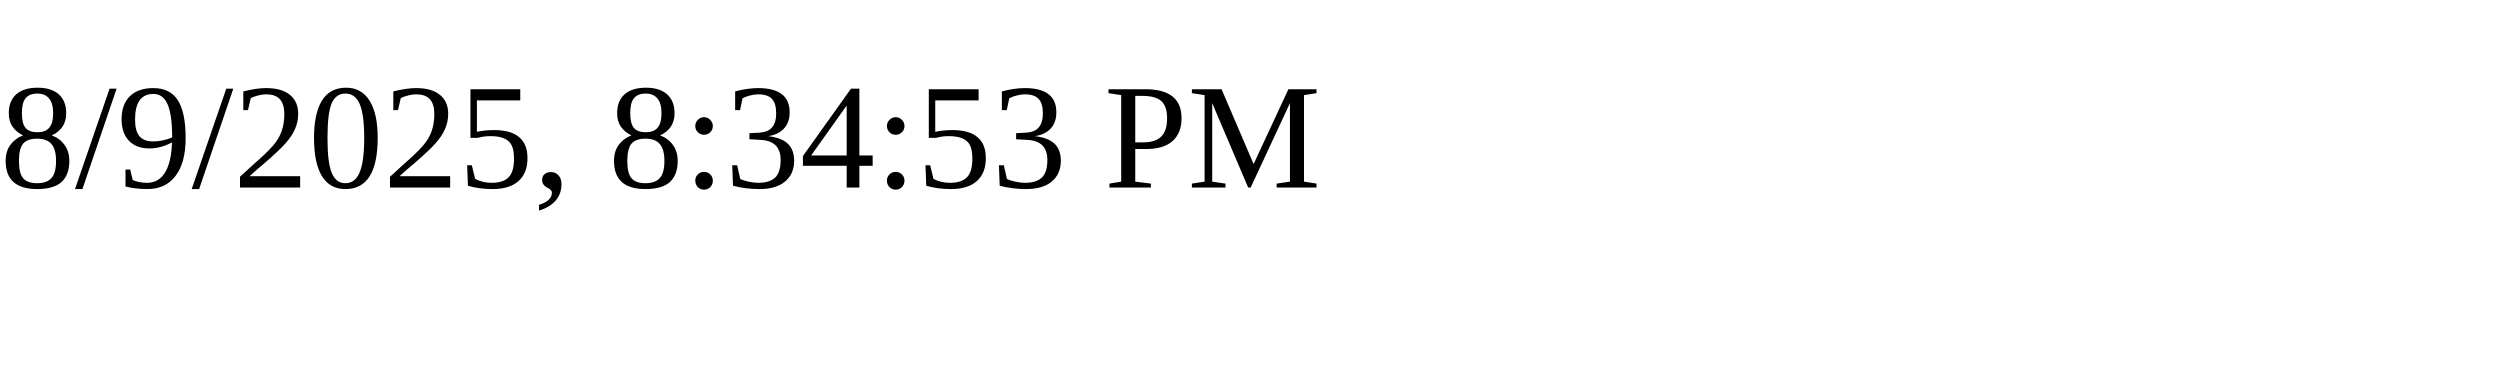
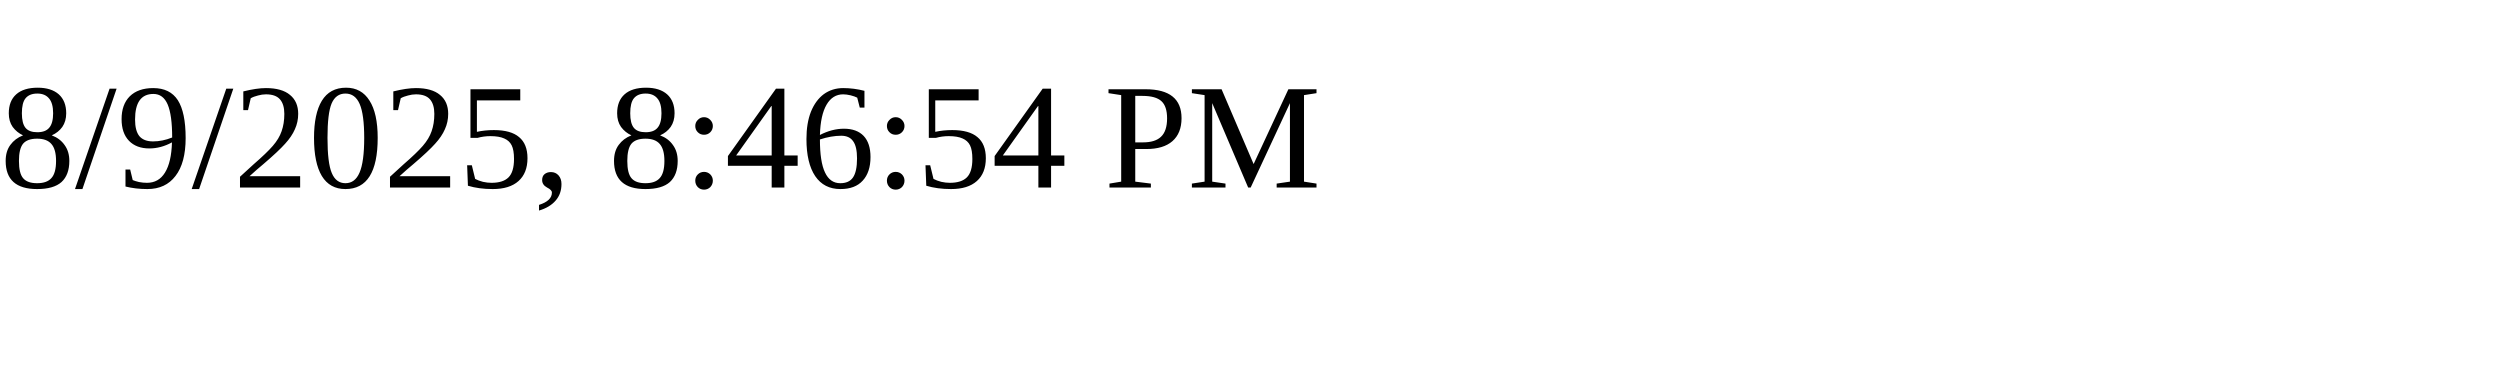
<svg xmlns="http://www.w3.org/2000/svg" height="30" width="200">
-   <text x="0" y="15">8/9/2025, 8:34:53 PM</text>
+   <text x="0" y="15">8/9/2025, 8:46:54 PM</text>
</svg>
